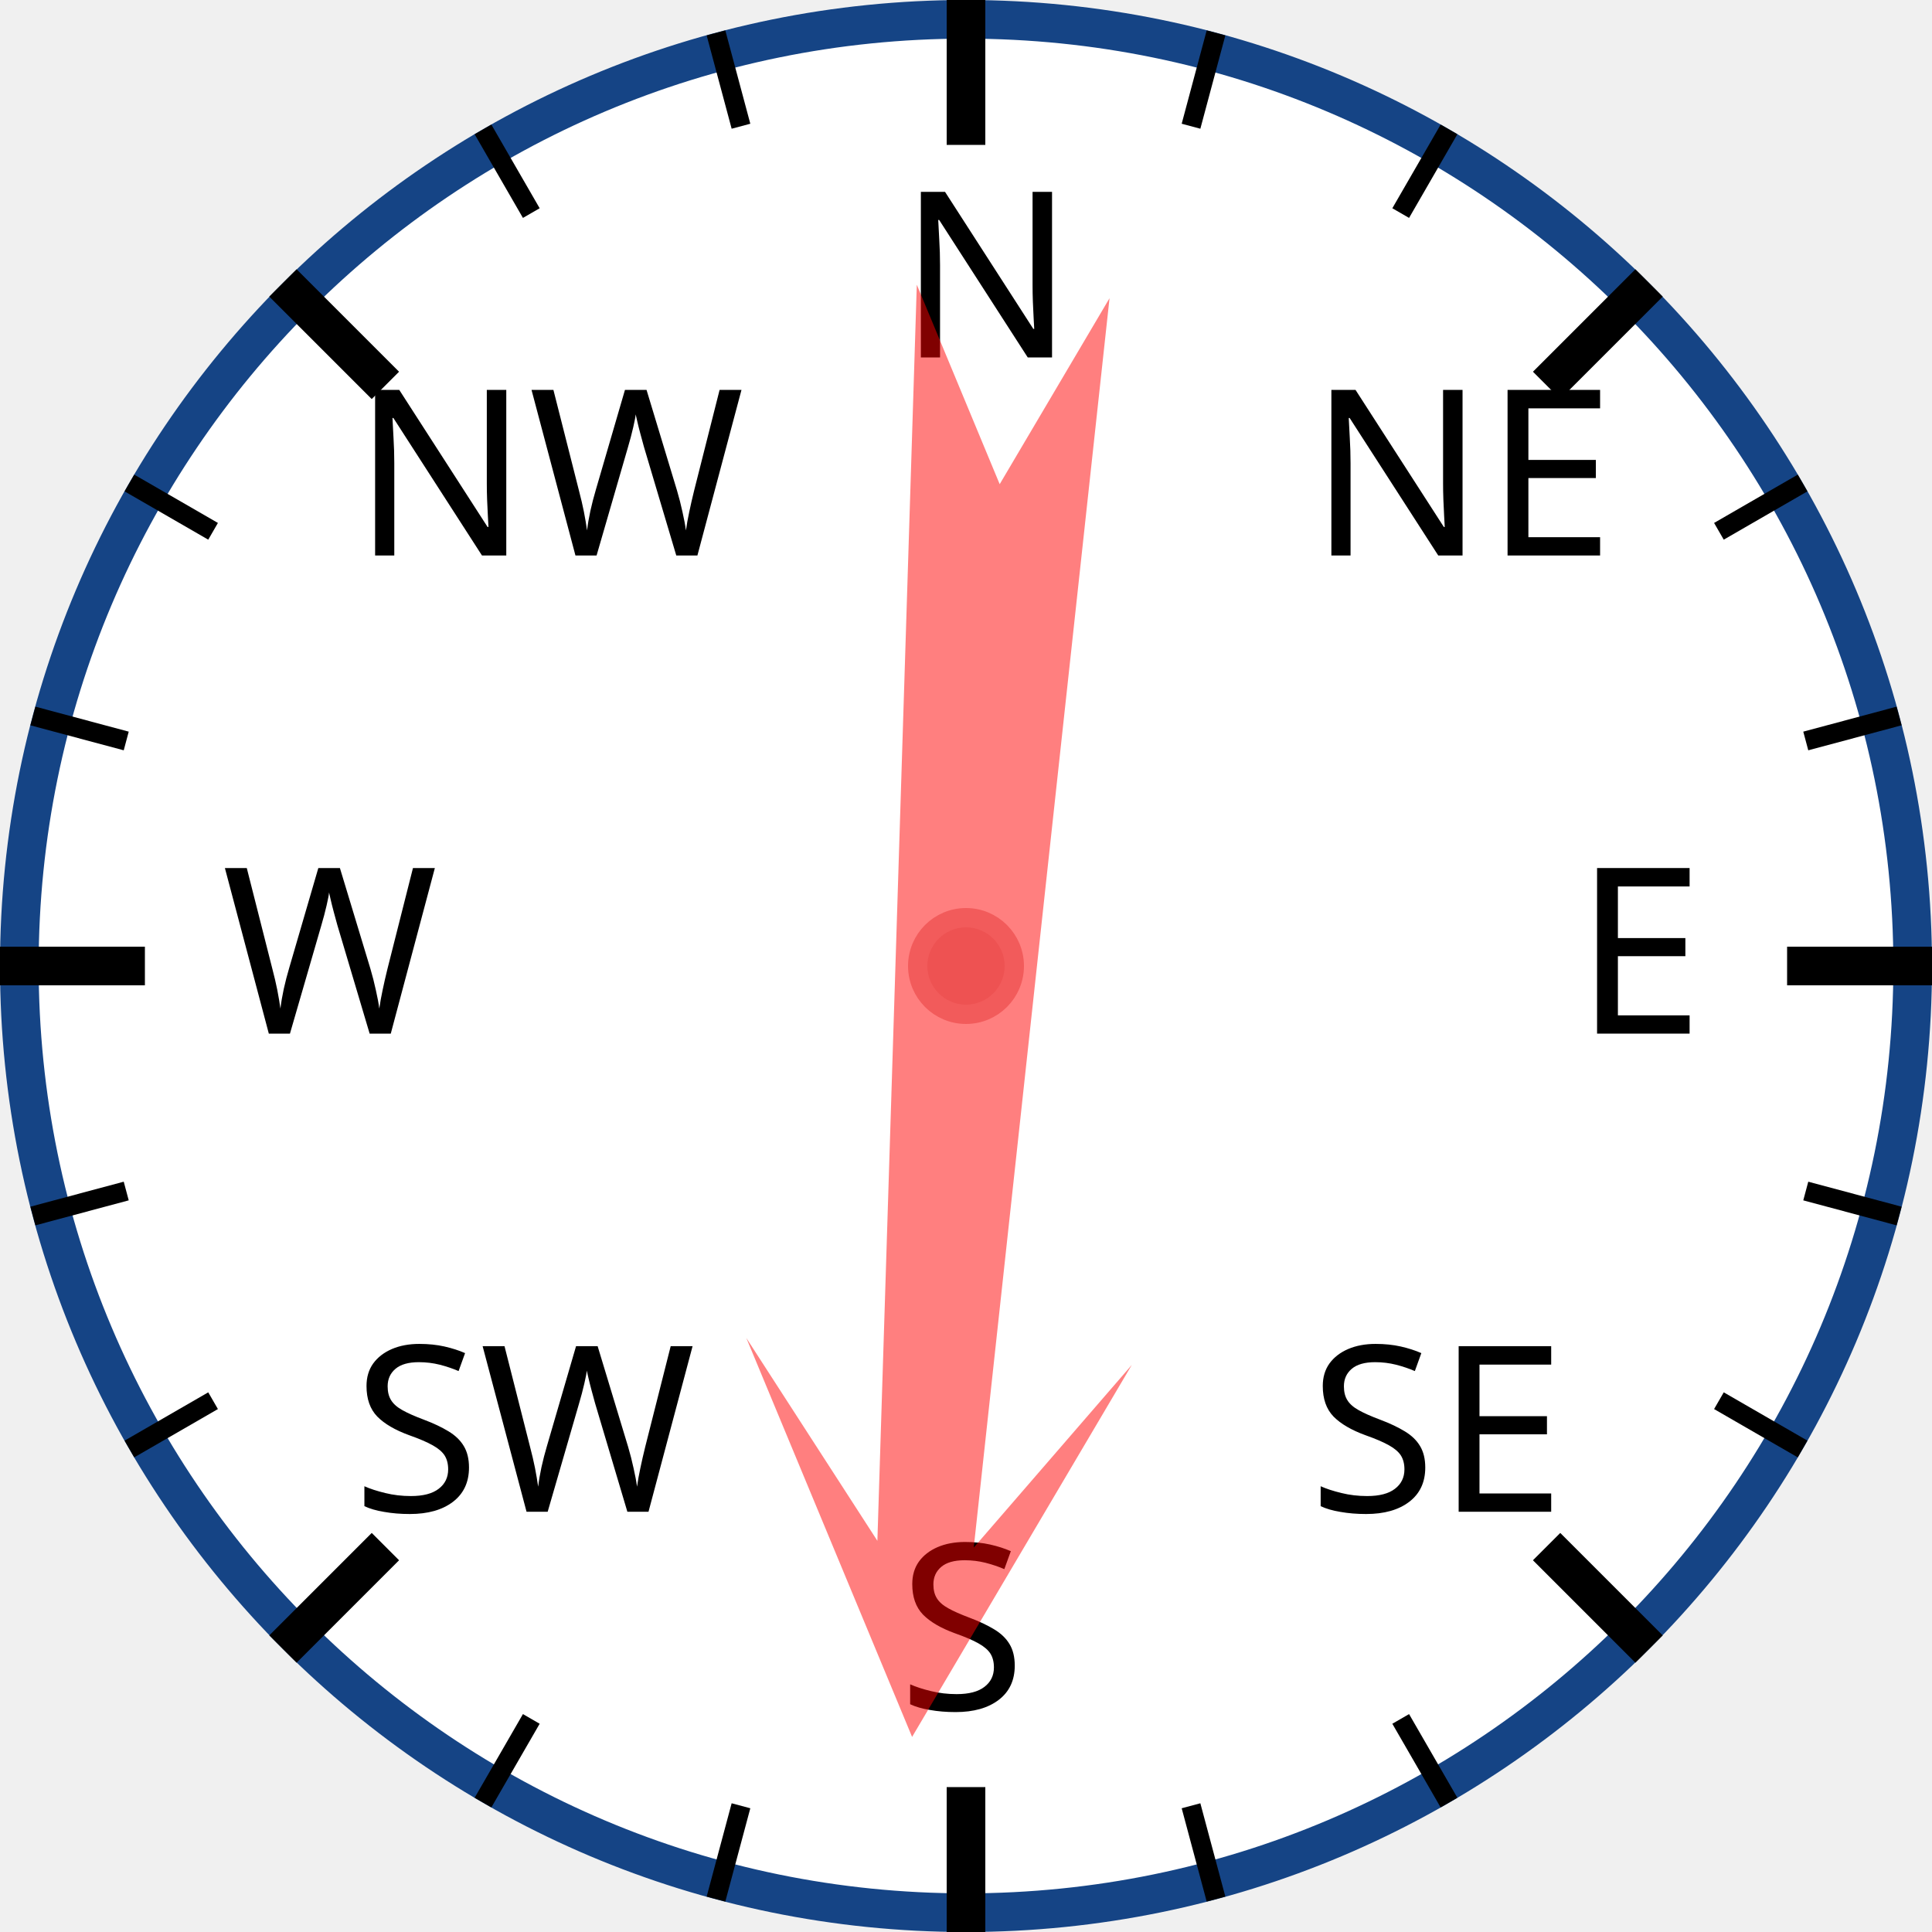
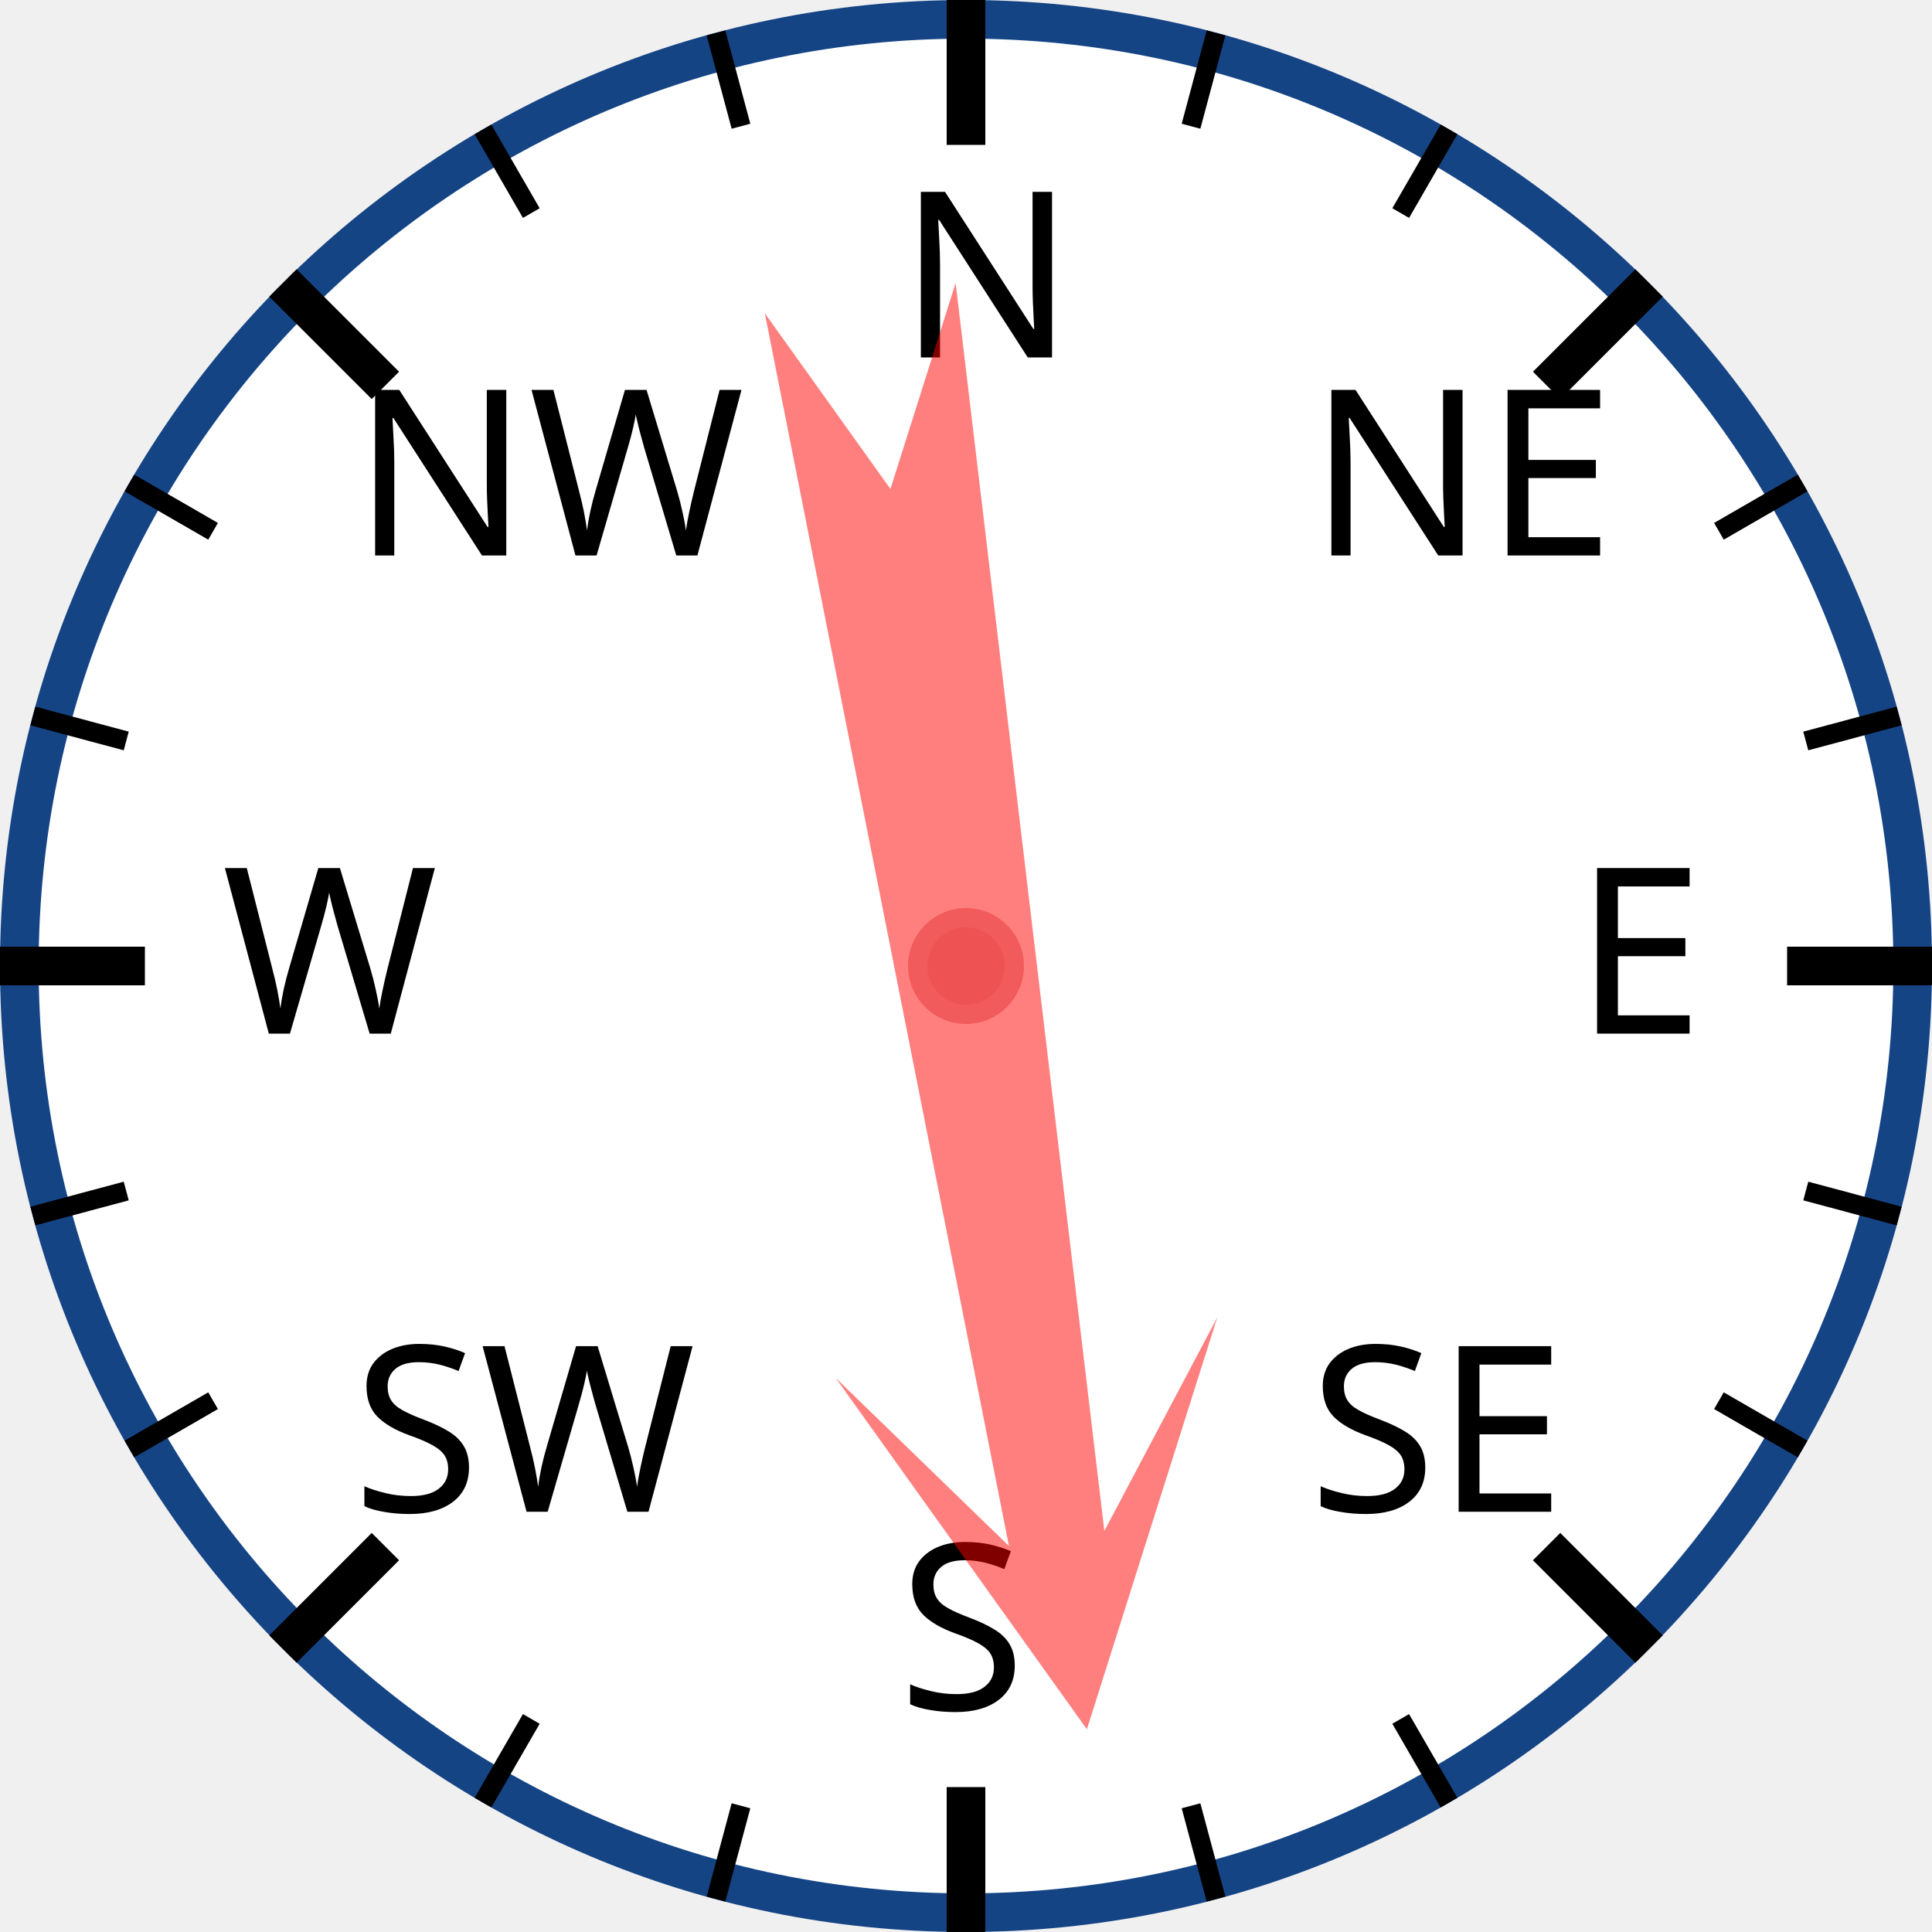
<svg xmlns="http://www.w3.org/2000/svg" width="120px" height="120px" viewBox="0 0 200 200">
  <circle cx="100" cy="100" r="98" style="fill: white; stroke: #154485; stroke-width: 4;" />
  <text x="93.0" y="37.0" style="font-family: sans-serif; font-size: 18pt;">N</text>
  <line x1="100.0" y1="0.0" x2="100.0" y2="15.0" style="stroke: black; stroke-width: 4;" />
  <line x1="74.118" y1="3.407" x2="76.706" y2="13.067" style="stroke: black; stroke-width: 2;" />
  <line x1="50" y1="13.397" x2="55" y2="22.058" style="stroke: black; stroke-width: 2;" />
  <text x="36.503" y="57.503" style="font-family: sans-serif; font-size: 18pt;">NW</text>
  <line x1="29.289" y1="29.289" x2="39.896" y2="39.896" style="stroke: black; stroke-width: 4;" />
  <line x1="13.397" y1="50" x2="22.058" y2="55" style="stroke: black; stroke-width: 2;" />
  <line x1="3.407" y1="74.118" x2="13.067" y2="76.706" style="stroke: black; stroke-width: 2;" />
  <text x="23.0" y="107.0" style="font-family: sans-serif; font-size: 18pt;">W</text>
  <line x1="0.0" y1="100.0" x2="15.0" y2="100.0" style="stroke: black; stroke-width: 4;" />
  <line x1="3.407" y1="125.882" x2="13.067" y2="123.294" style="stroke: black; stroke-width: 2;" />
  <line x1="13.397" y1="150" x2="22.058" y2="145" style="stroke: black; stroke-width: 2;" />
  <text x="36.503" y="156.497" style="font-family: sans-serif; font-size: 18pt;">SW</text>
  <line x1="29.289" y1="170.711" x2="39.896" y2="160.104" style="stroke: black; stroke-width: 4;" />
  <line x1="50" y1="186.603" x2="55" y2="177.942" style="stroke: black; stroke-width: 2;" />
  <line x1="74.118" y1="196.593" x2="76.706" y2="186.933" style="stroke: black; stroke-width: 2;" />
  <text x="93" y="177.0" style="font-family: sans-serif; font-size: 18pt;">S</text>
  <line x1="100" y1="200.0" x2="100" y2="185.0" style="stroke: black; stroke-width: 4;" />
  <line x1="125.882" y1="196.593" x2="123.294" y2="186.933" style="stroke: black; stroke-width: 2;" />
  <line x1="150.0" y1="186.603" x2="145.0" y2="177.942" style="stroke: black; stroke-width: 2;" />
  <text x="135.497" y="156.497" style="font-family: sans-serif; font-size: 18pt;">SE</text>
  <line x1="170.711" y1="170.711" x2="160.104" y2="160.104" style="stroke: black; stroke-width: 4;" />
  <line x1="186.603" y1="150" x2="177.942" y2="145" style="stroke: black; stroke-width: 2;" />
  <line x1="196.593" y1="125.882" x2="186.933" y2="123.294" style="stroke: black; stroke-width: 2;" />
  <text x="163.0" y="107" style="font-family: sans-serif; font-size: 18pt;">E</text>
  <line x1="200.0" y1="100" x2="185.0" y2="100" style="stroke: black; stroke-width: 4;" />
  <line x1="196.593" y1="74.118" x2="186.933" y2="76.706" style="stroke: black; stroke-width: 2;" />
  <line x1="186.603" y1="50" x2="177.942" y2="55" style="stroke: black; stroke-width: 2;" />
  <text x="135.497" y="57.503" style="font-family: sans-serif; font-size: 18pt;">NE</text>
  <line x1="170.711" y1="29.289" x2="160.104" y2="39.896" style="stroke: black; stroke-width: 4;" />
  <line x1="150" y1="13.397" x2="145" y2="22.058" style="stroke: black; stroke-width: 2;" />
  <line x1="125.882" y1="3.407" x2="123.294" y2="13.067" style="stroke: black; stroke-width: 2;" />
-   <polygon points="100 20 120 60 105 40 110 170 100 150 90 170 95 40 80 60" style="fill: red; fill-opacity: 0.5;" transform="rotate(184,100,100)" />
+   <polygon points="100 20 120 60 105 40 110 170 100 150 90 170 95 40 80 60" style="fill: red; fill-opacity: 0.5;" transform="rotate(171,100,100)" />
  <circle cx="100" cy="100" r="5" style="fill: #EE5252; stroke: #F25B5B; stroke-width: 2;" />
</svg>
